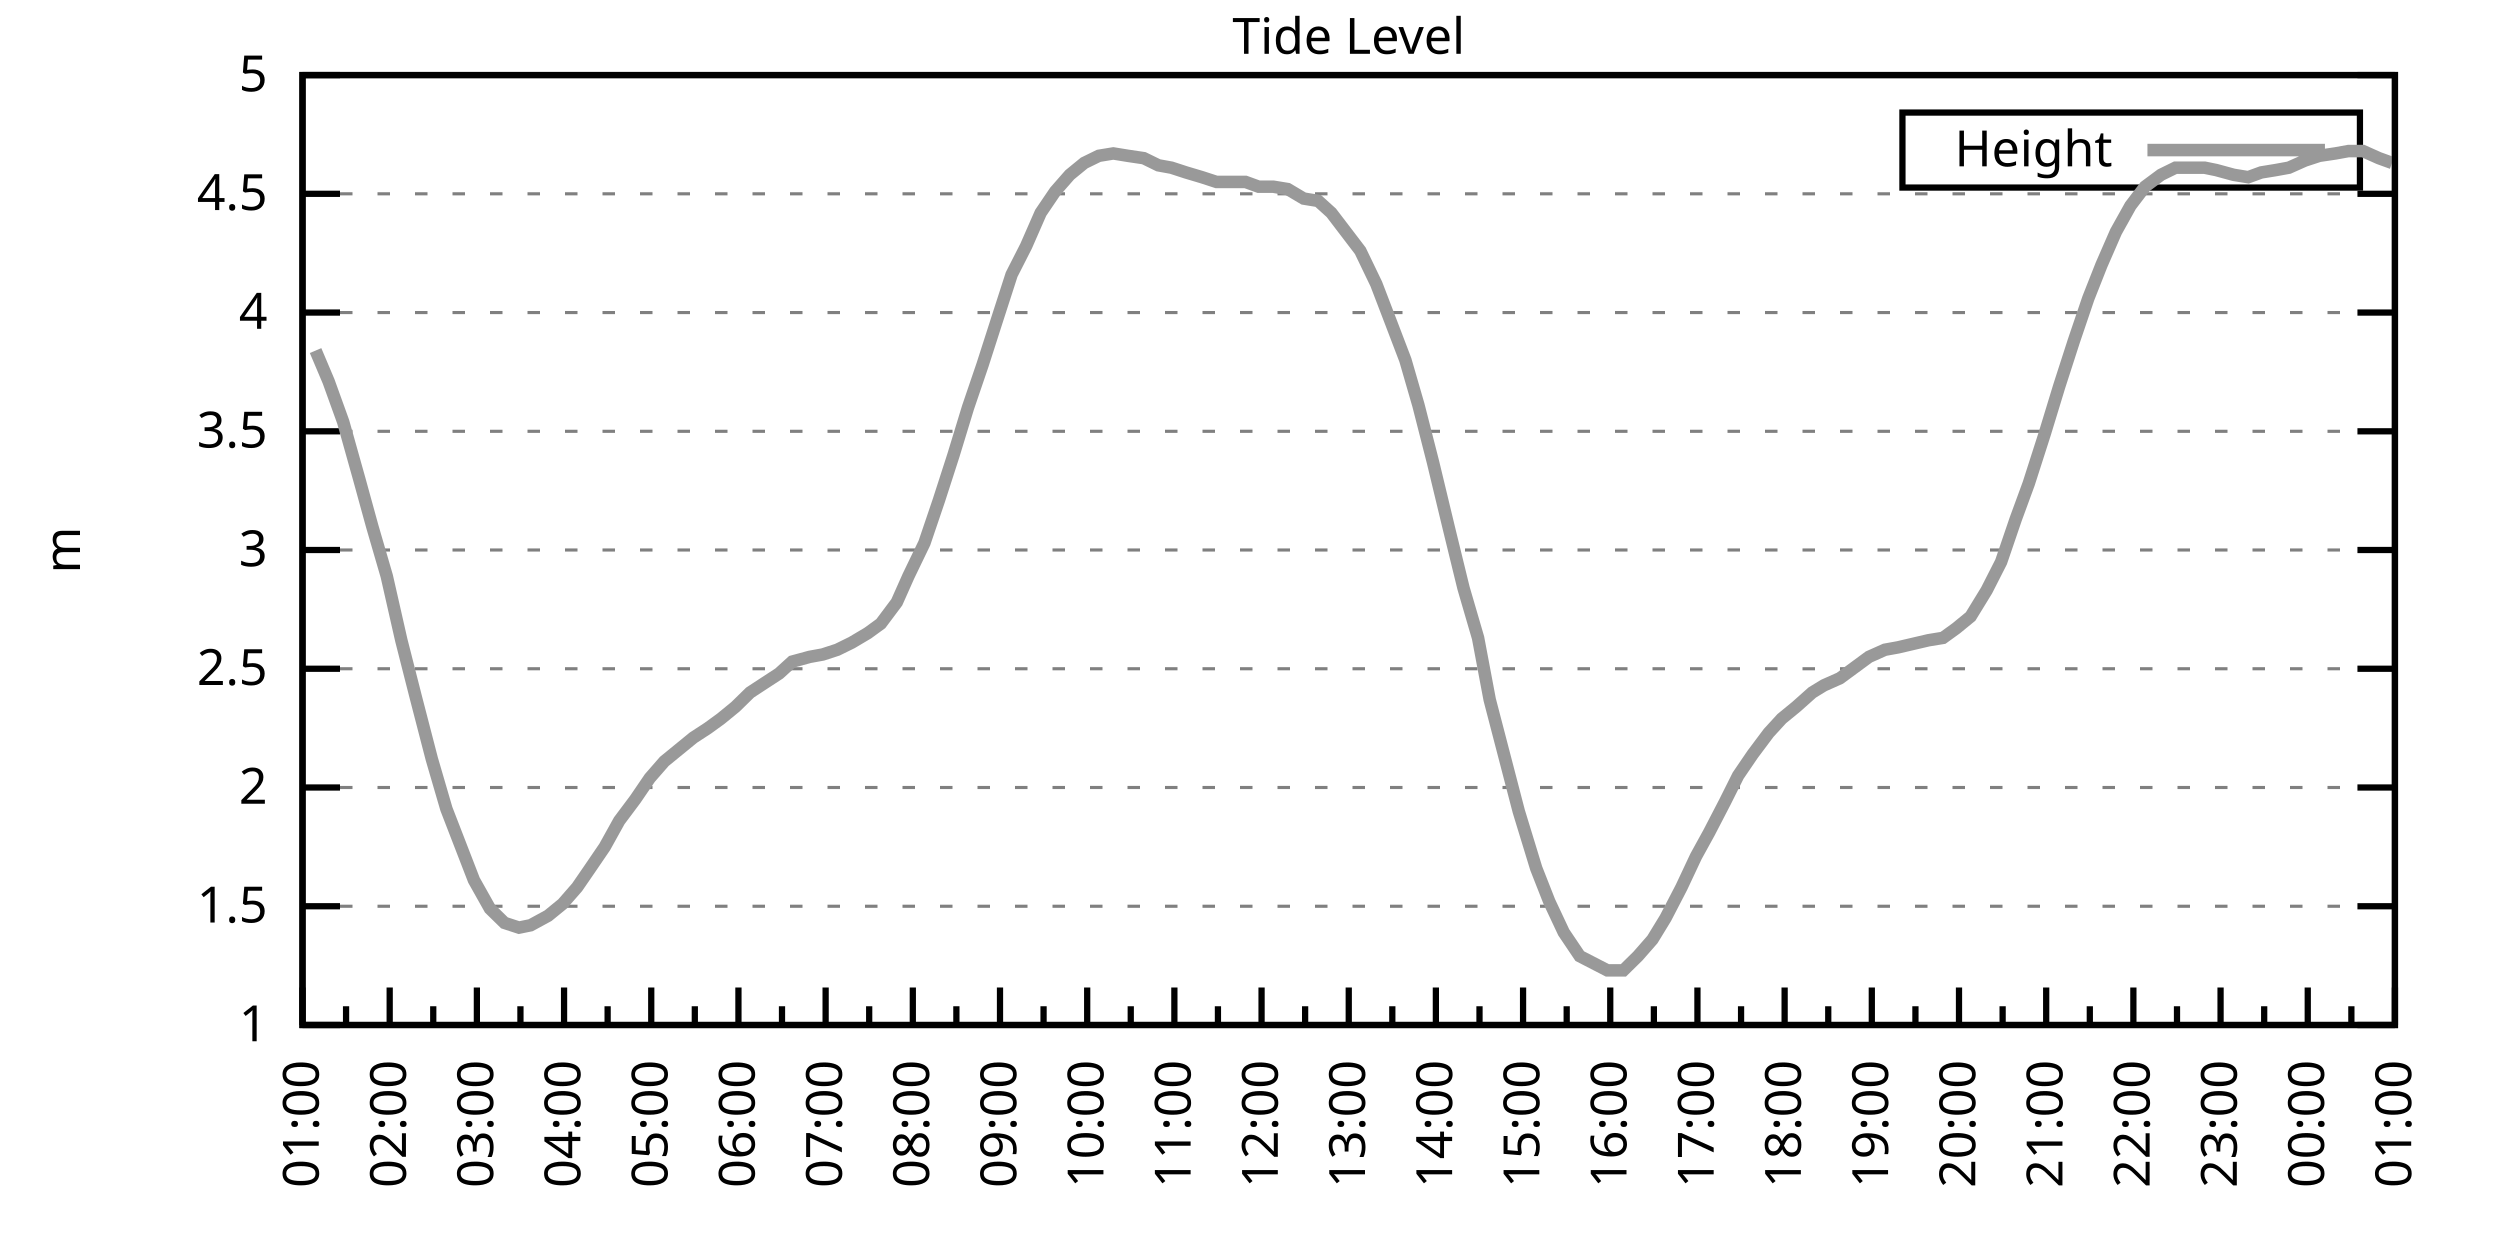
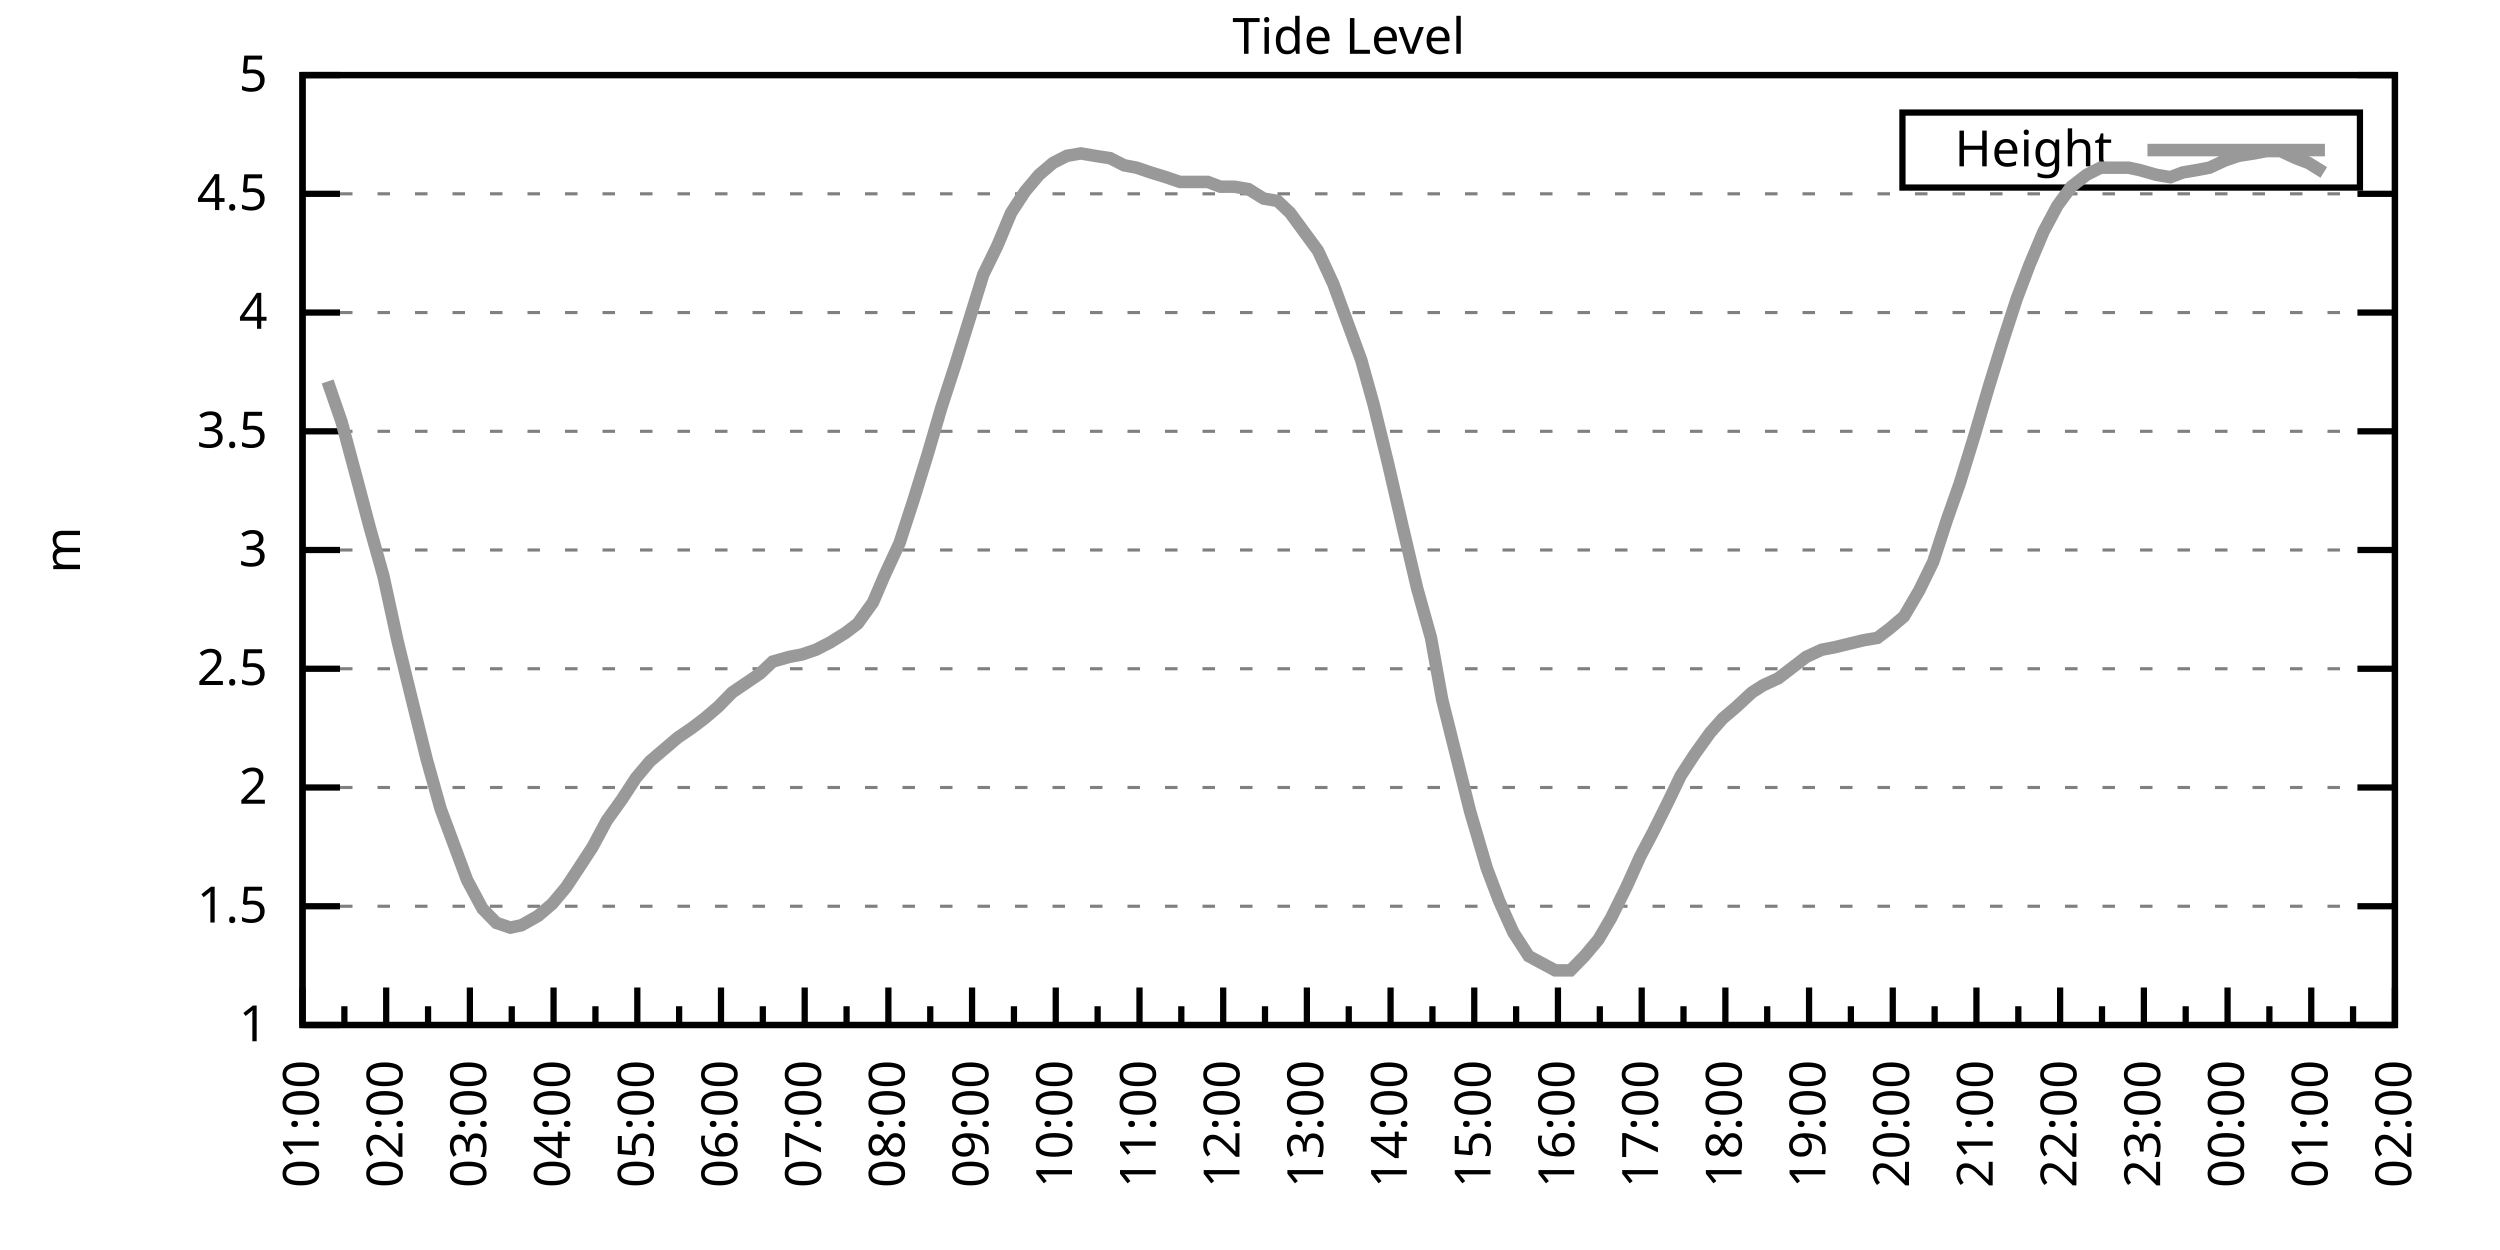
<svg xmlns="http://www.w3.org/2000/svg" xmlns:xlink="http://www.w3.org/1999/xlink" width="400" height="200" viewBox="0 0 400 200">
  <g id="gnuplot_canvas">
    <rect x="0" y="0" width="400" height="200" fill="none" />
    <defs>
      <circle id="gpDot" r="0.5" stroke-width="0.5" stroke="currentColor" />
      <path id="gpPt0" stroke-width="0.333" stroke="currentColor" d="M-1,0 h2 M0,-1 v2" />
      <path id="gpPt1" stroke-width="0.333" stroke="currentColor" d="M-1,-1 L1,1 M1,-1 L-1,1" />
      <path id="gpPt2" stroke-width="0.333" stroke="currentColor" d="M-1,0 L1,0 M0,-1 L0,1 M-1,-1 L1,1 M-1,1 L1,-1" />
      <rect id="gpPt3" stroke-width="0.333" stroke="currentColor" x="-1" y="-1" width="2" height="2" />
      <rect id="gpPt4" stroke-width="0.333" stroke="currentColor" fill="currentColor" x="-1" y="-1" width="2" height="2" />
      <circle id="gpPt5" stroke-width="0.333" stroke="currentColor" cx="0" cy="0" r="1" />
      <use xlink:href="#gpPt5" id="gpPt6" fill="currentColor" stroke="none" />
      <path id="gpPt7" stroke-width="0.333" stroke="currentColor" d="M0,-1.33 L-1.33,0.67 L1.33,0.67 z" />
      <use xlink:href="#gpPt7" id="gpPt8" fill="currentColor" stroke="none" />
      <use xlink:href="#gpPt7" id="gpPt9" stroke="currentColor" transform="rotate(180)" />
      <use xlink:href="#gpPt9" id="gpPt10" fill="currentColor" stroke="none" />
      <use xlink:href="#gpPt3" id="gpPt11" stroke="currentColor" transform="rotate(45)" />
      <use xlink:href="#gpPt11" id="gpPt12" fill="currentColor" stroke="none" />
      <path id="gpPt13" stroke-width="0.333" stroke="currentColor" d="M0,1.330 L1.265,0.411 L0.782,-1.067 L-0.782,-1.076 L-1.265,0.411 z" />
      <use xlink:href="#gpPt13" id="gpPt14" fill="currentColor" stroke="none" />
      <filter id="textbox" filterUnits="objectBoundingBox" x="0" y="0" height="1" width="1">
        <feFlood flood-color="white" flood-opacity="1" result="bgnd" />
        <feComposite in="SourceGraphic" in2="bgnd" operator="atop" />
      </filter>
      <filter id="greybox" filterUnits="objectBoundingBox" x="0" y="0" height="1" width="1">
        <feFlood flood-color="lightgrey" flood-opacity="1" result="grey" />
        <feComposite in="SourceGraphic" in2="grey" operator="atop" />
      </filter>
    </defs>
    <g fill="none" color="white" stroke="currentColor" stroke-width="1.00" stroke-linecap="butt" stroke-linejoin="miter">
</g>
    <g fill="none" color="black" stroke="currentColor" stroke-width="1.00" stroke-linecap="butt" stroke-linejoin="miter">
      <g stroke="none" shape-rendering="crispEdges">
        <polygon fill="rgb(255, 255, 255)" points="48.40,164.00 383.18,164.00 383.18,12.02 48.40,12.02 " />
      </g>
    </g>
    <g fill="none" color="black" stroke="currentColor" stroke-width="1.00" stroke-linecap="butt" stroke-linejoin="miter">
</g>
    <g fill="none" color="black" stroke="black" stroke-width="0.50" stroke-linecap="butt" stroke-linejoin="miter">
</g>
    <g fill="none" color="gray" stroke="currentColor" stroke-width="0.50" stroke-linecap="butt" stroke-linejoin="miter">
      <path stroke="gray" stroke-dasharray="2,4" class="gridline" d="M48.40,164.00 L383.19,164.00  " />
    </g>
    <g fill="none" color="gray" stroke="gray" stroke-width="1.00" stroke-linecap="butt" stroke-linejoin="miter">
</g>
    <g fill="none" color="black" stroke="currentColor" stroke-width="1.00" stroke-linecap="butt" stroke-linejoin="miter">
      <path stroke="black" d="M48.40,164.00 L54.40,164.00 M383.19,164.00 L377.19,164.00  " />
      <g transform="translate(42.80,166.60)" stroke="none" fill="black" font-family="Sans" font-size="8.00" text-anchor="end">
        <text>
          <tspan font-family="Sans"> 1</tspan>
        </text>
      </g>
    </g>
    <g fill="none" color="black" stroke="currentColor" stroke-width="1.00" stroke-linecap="butt" stroke-linejoin="miter">
</g>
    <g fill="none" color="black" stroke="black" stroke-width="0.50" stroke-linecap="butt" stroke-linejoin="miter">
</g>
    <g fill="none" color="gray" stroke="currentColor" stroke-width="0.50" stroke-linecap="butt" stroke-linejoin="miter">
      <path stroke="gray" stroke-dasharray="2,4" class="gridline" d="M48.40,145.00 L383.19,145.00  " />
    </g>
    <g fill="none" color="gray" stroke="gray" stroke-width="1.00" stroke-linecap="butt" stroke-linejoin="miter">
</g>
    <g fill="none" color="black" stroke="currentColor" stroke-width="1.00" stroke-linecap="butt" stroke-linejoin="miter">
      <path stroke="black" d="M48.40,145.00 L54.40,145.00 M383.19,145.00 L377.19,145.00  " />
      <g transform="translate(42.80,147.60)" stroke="none" fill="black" font-family="Sans" font-size="8.00" text-anchor="end">
        <text>
          <tspan font-family="Sans"> 1.5</tspan>
        </text>
      </g>
    </g>
    <g fill="none" color="black" stroke="currentColor" stroke-width="1.00" stroke-linecap="butt" stroke-linejoin="miter">
</g>
    <g fill="none" color="black" stroke="black" stroke-width="0.50" stroke-linecap="butt" stroke-linejoin="miter">
</g>
    <g fill="none" color="gray" stroke="currentColor" stroke-width="0.50" stroke-linecap="butt" stroke-linejoin="miter">
      <path stroke="gray" stroke-dasharray="2,4" class="gridline" d="M48.40,126.00 L383.19,126.00  " />
    </g>
    <g fill="none" color="gray" stroke="gray" stroke-width="1.00" stroke-linecap="butt" stroke-linejoin="miter">
</g>
    <g fill="none" color="black" stroke="currentColor" stroke-width="1.00" stroke-linecap="butt" stroke-linejoin="miter">
      <path stroke="black" d="M48.40,126.00 L54.40,126.00 M383.19,126.00 L377.19,126.00  " />
      <g transform="translate(42.80,128.60)" stroke="none" fill="black" font-family="Sans" font-size="8.00" text-anchor="end">
        <text>
          <tspan font-family="Sans"> 2</tspan>
        </text>
      </g>
    </g>
    <g fill="none" color="black" stroke="currentColor" stroke-width="1.00" stroke-linecap="butt" stroke-linejoin="miter">
</g>
    <g fill="none" color="black" stroke="black" stroke-width="0.50" stroke-linecap="butt" stroke-linejoin="miter">
</g>
    <g fill="none" color="gray" stroke="currentColor" stroke-width="0.50" stroke-linecap="butt" stroke-linejoin="miter">
      <path stroke="gray" stroke-dasharray="2,4" class="gridline" d="M48.40,107.00 L383.19,107.00  " />
    </g>
    <g fill="none" color="gray" stroke="gray" stroke-width="1.00" stroke-linecap="butt" stroke-linejoin="miter">
</g>
    <g fill="none" color="black" stroke="currentColor" stroke-width="1.00" stroke-linecap="butt" stroke-linejoin="miter">
      <path stroke="black" d="M48.40,107.00 L54.40,107.00 M383.19,107.00 L377.19,107.00  " />
      <g transform="translate(42.80,109.60)" stroke="none" fill="black" font-family="Sans" font-size="8.00" text-anchor="end">
        <text>
          <tspan font-family="Sans"> 2.5</tspan>
        </text>
      </g>
    </g>
    <g fill="none" color="black" stroke="currentColor" stroke-width="1.00" stroke-linecap="butt" stroke-linejoin="miter">
</g>
    <g fill="none" color="black" stroke="black" stroke-width="0.50" stroke-linecap="butt" stroke-linejoin="miter">
</g>
    <g fill="none" color="gray" stroke="currentColor" stroke-width="0.50" stroke-linecap="butt" stroke-linejoin="miter">
      <path stroke="gray" stroke-dasharray="2,4" class="gridline" d="M48.40,88.00 L383.19,88.00  " />
    </g>
    <g fill="none" color="gray" stroke="gray" stroke-width="1.00" stroke-linecap="butt" stroke-linejoin="miter">
</g>
    <g fill="none" color="black" stroke="currentColor" stroke-width="1.00" stroke-linecap="butt" stroke-linejoin="miter">
      <path stroke="black" d="M48.40,88.00 L54.40,88.00 M383.19,88.00 L377.19,88.00  " />
      <g transform="translate(42.80,90.60)" stroke="none" fill="black" font-family="Sans" font-size="8.00" text-anchor="end">
        <text>
          <tspan font-family="Sans"> 3</tspan>
        </text>
      </g>
    </g>
    <g fill="none" color="black" stroke="currentColor" stroke-width="1.00" stroke-linecap="butt" stroke-linejoin="miter">
</g>
    <g fill="none" color="black" stroke="black" stroke-width="0.50" stroke-linecap="butt" stroke-linejoin="miter">
</g>
    <g fill="none" color="gray" stroke="currentColor" stroke-width="0.50" stroke-linecap="butt" stroke-linejoin="miter">
      <path stroke="gray" stroke-dasharray="2,4" class="gridline" d="M48.40,69.01 L383.19,69.01  " />
    </g>
    <g fill="none" color="gray" stroke="gray" stroke-width="1.00" stroke-linecap="butt" stroke-linejoin="miter">
</g>
    <g fill="none" color="black" stroke="currentColor" stroke-width="1.00" stroke-linecap="butt" stroke-linejoin="miter">
      <path stroke="black" d="M48.40,69.01 L54.40,69.01 M383.19,69.01 L377.19,69.01  " />
      <g transform="translate(42.80,71.61)" stroke="none" fill="black" font-family="Sans" font-size="8.00" text-anchor="end">
        <text>
          <tspan font-family="Sans"> 3.5</tspan>
        </text>
      </g>
    </g>
    <g fill="none" color="black" stroke="currentColor" stroke-width="1.00" stroke-linecap="butt" stroke-linejoin="miter">
</g>
    <g fill="none" color="black" stroke="black" stroke-width="0.50" stroke-linecap="butt" stroke-linejoin="miter">
</g>
    <g fill="none" color="gray" stroke="currentColor" stroke-width="0.50" stroke-linecap="butt" stroke-linejoin="miter">
      <path stroke="gray" stroke-dasharray="2,4" class="gridline" d="M48.40,50.01 L383.19,50.01  " />
    </g>
    <g fill="none" color="gray" stroke="gray" stroke-width="1.00" stroke-linecap="butt" stroke-linejoin="miter">
</g>
    <g fill="none" color="black" stroke="currentColor" stroke-width="1.00" stroke-linecap="butt" stroke-linejoin="miter">
      <path stroke="black" d="M48.40,50.01 L54.40,50.01 M383.19,50.01 L377.19,50.01  " />
      <g transform="translate(42.80,52.61)" stroke="none" fill="black" font-family="Sans" font-size="8.00" text-anchor="end">
        <text>
          <tspan font-family="Sans"> 4</tspan>
        </text>
      </g>
    </g>
    <g fill="none" color="black" stroke="currentColor" stroke-width="1.00" stroke-linecap="butt" stroke-linejoin="miter">
</g>
    <g fill="none" color="black" stroke="black" stroke-width="0.50" stroke-linecap="butt" stroke-linejoin="miter">
</g>
    <g fill="none" color="gray" stroke="currentColor" stroke-width="0.50" stroke-linecap="butt" stroke-linejoin="miter">
      <path stroke="gray" stroke-dasharray="2,4" class="gridline" d="M48.40,31.01 L383.19,31.01  " />
    </g>
    <g fill="none" color="gray" stroke="gray" stroke-width="1.00" stroke-linecap="butt" stroke-linejoin="miter">
</g>
    <g fill="none" color="black" stroke="currentColor" stroke-width="1.00" stroke-linecap="butt" stroke-linejoin="miter">
      <path stroke="black" d="M48.40,31.01 L54.40,31.01 M383.19,31.01 L377.19,31.01  " />
      <g transform="translate(42.80,33.61)" stroke="none" fill="black" font-family="Sans" font-size="8.00" text-anchor="end">
        <text>
          <tspan font-family="Sans"> 4.5</tspan>
        </text>
      </g>
    </g>
    <g fill="none" color="black" stroke="currentColor" stroke-width="1.00" stroke-linecap="butt" stroke-linejoin="miter">
</g>
    <g fill="none" color="black" stroke="black" stroke-width="0.50" stroke-linecap="butt" stroke-linejoin="miter">
</g>
    <g fill="none" color="gray" stroke="currentColor" stroke-width="0.50" stroke-linecap="butt" stroke-linejoin="miter">
      <path stroke="gray" stroke-dasharray="2,4" class="gridline" d="M48.40,12.01 L383.19,12.01  " />
    </g>
    <g fill="none" color="gray" stroke="gray" stroke-width="1.00" stroke-linecap="butt" stroke-linejoin="miter">
</g>
    <g fill="none" color="black" stroke="currentColor" stroke-width="1.00" stroke-linecap="butt" stroke-linejoin="miter">
      <path stroke="black" d="M48.40,12.01 L54.40,12.01 M383.19,12.01 L377.19,12.01  " />
      <g transform="translate(42.80,14.61)" stroke="none" fill="black" font-family="Sans" font-size="8.00" text-anchor="end">
        <text>
          <tspan font-family="Sans"> 5</tspan>
        </text>
      </g>
    </g>
    <g fill="none" color="black" stroke="currentColor" stroke-width="1.00" stroke-linecap="butt" stroke-linejoin="miter">
      <path stroke="black" d="M48.40,164.00 L48.40,158.00  " />
      <g transform="translate(51.00,169.60) rotate(270)" stroke="none" fill="black" font-family="Sans" font-size="8.00" text-anchor="end">
        <text>
          <tspan font-family="Sans">01:00</tspan>
        </text>
      </g>
    </g>
    <g fill="none" color="black" stroke="currentColor" stroke-width="1.00" stroke-linecap="butt" stroke-linejoin="miter">
-       <path stroke="black" d="M55.37,164.00 L55.37,161.00 M62.35,164.00 L62.35,158.00  " />
-       <g transform="translate(64.95,169.60) rotate(270)" stroke="none" fill="black" font-family="Sans" font-size="8.00" text-anchor="end">
+       <path stroke="black" d="M55.10,164.00 L55.10,161.00 M61.79,164.00 L61.79,158.00  " />
+       <g transform="translate(64.39,169.60) rotate(270)" stroke="none" fill="black" font-family="Sans" font-size="8.00" text-anchor="end">
        <text>
          <tspan font-family="Sans">02:00</tspan>
        </text>
      </g>
    </g>
    <g fill="none" color="black" stroke="currentColor" stroke-width="1.00" stroke-linecap="butt" stroke-linejoin="miter">
-       <path stroke="black" d="M69.32,164.00 L69.32,161.00 M76.30,164.00 L76.30,158.00  " />
-       <g transform="translate(78.90,169.60) rotate(270)" stroke="none" fill="black" font-family="Sans" font-size="8.00" text-anchor="end">
+       <path stroke="black" d="M68.49,164.00 L68.49,161.00 M75.18,164.00 L75.18,158.00  " />
+       <g transform="translate(77.78,169.60) rotate(270)" stroke="none" fill="black" font-family="Sans" font-size="8.00" text-anchor="end">
        <text>
          <tspan font-family="Sans">03:00</tspan>
        </text>
      </g>
    </g>
    <g fill="none" color="black" stroke="currentColor" stroke-width="1.00" stroke-linecap="butt" stroke-linejoin="miter">
-       <path stroke="black" d="M83.27,164.00 L83.27,161.00 M90.25,164.00 L90.25,158.00  " />
-       <g transform="translate(92.85,169.60) rotate(270)" stroke="none" fill="black" font-family="Sans" font-size="8.00" text-anchor="end">
+       <path stroke="black" d="M81.88,164.00 L81.88,161.00 M88.57,164.00 L88.57,158.00  " />
+       <g transform="translate(91.17,169.60) rotate(270)" stroke="none" fill="black" font-family="Sans" font-size="8.00" text-anchor="end">
        <text>
          <tspan font-family="Sans">04:00</tspan>
        </text>
      </g>
    </g>
    <g fill="none" color="black" stroke="currentColor" stroke-width="1.00" stroke-linecap="butt" stroke-linejoin="miter">
-       <path stroke="black" d="M97.22,164.00 L97.22,161.00 M104.20,164.00 L104.20,158.00  " />
-       <g transform="translate(106.80,169.60) rotate(270)" stroke="none" fill="black" font-family="Sans" font-size="8.00" text-anchor="end">
+       <path stroke="black" d="M95.27,164.00 L95.27,161.00 M101.97,164.00 L101.97,158.00  " />
+       <g transform="translate(104.57,169.60) rotate(270)" stroke="none" fill="black" font-family="Sans" font-size="8.00" text-anchor="end">
        <text>
          <tspan font-family="Sans">05:00</tspan>
        </text>
      </g>
    </g>
    <g fill="none" color="black" stroke="currentColor" stroke-width="1.00" stroke-linecap="butt" stroke-linejoin="miter">
-       <path stroke="black" d="M111.17,164.00 L111.17,161.00 M118.15,164.00 L118.15,158.00  " />
-       <g transform="translate(120.75,169.60) rotate(270)" stroke="none" fill="black" font-family="Sans" font-size="8.00" text-anchor="end">
+       <path stroke="black" d="M108.66,164.00 L108.66,161.00 M115.36,164.00 L115.36,158.00  " />
+       <g transform="translate(117.96,169.60) rotate(270)" stroke="none" fill="black" font-family="Sans" font-size="8.00" text-anchor="end">
        <text>
          <tspan font-family="Sans">06:00</tspan>
        </text>
      </g>
    </g>
    <g fill="none" color="black" stroke="currentColor" stroke-width="1.00" stroke-linecap="butt" stroke-linejoin="miter">
-       <path stroke="black" d="M125.12,164.00 L125.12,161.00 M132.10,164.00 L132.10,158.00  " />
-       <g transform="translate(134.70,169.60) rotate(270)" stroke="none" fill="black" font-family="Sans" font-size="8.00" text-anchor="end">
+       <path stroke="black" d="M122.05,164.00 L122.05,161.00 M128.75,164.00 L128.75,158.00  " />
+       <g transform="translate(131.35,169.60) rotate(270)" stroke="none" fill="black" font-family="Sans" font-size="8.00" text-anchor="end">
        <text>
          <tspan font-family="Sans">07:00</tspan>
        </text>
      </g>
    </g>
    <g fill="none" color="black" stroke="currentColor" stroke-width="1.00" stroke-linecap="butt" stroke-linejoin="miter">
-       <path stroke="black" d="M139.07,164.00 L139.07,161.00 M146.05,164.00 L146.05,158.00  " />
-       <g transform="translate(148.65,169.60) rotate(270)" stroke="none" fill="black" font-family="Sans" font-size="8.00" text-anchor="end">
+       <path stroke="black" d="M135.45,164.00 L135.45,161.00 M142.14,164.00 L142.14,158.00  " />
+       <g transform="translate(144.74,169.60) rotate(270)" stroke="none" fill="black" font-family="Sans" font-size="8.00" text-anchor="end">
        <text>
          <tspan font-family="Sans">08:00</tspan>
        </text>
      </g>
    </g>
    <g fill="none" color="black" stroke="currentColor" stroke-width="1.00" stroke-linecap="butt" stroke-linejoin="miter">
-       <path stroke="black" d="M153.02,164.00 L153.02,161.00 M160.00,164.00 L160.00,158.00  " />
-       <g transform="translate(162.60,169.60) rotate(270)" stroke="none" fill="black" font-family="Sans" font-size="8.00" text-anchor="end">
+       <path stroke="black" d="M148.84,164.00 L148.84,161.00 M155.53,164.00 L155.53,158.00  " />
+       <g transform="translate(158.13,169.60) rotate(270)" stroke="none" fill="black" font-family="Sans" font-size="8.00" text-anchor="end">
        <text>
          <tspan font-family="Sans">09:00</tspan>
        </text>
      </g>
    </g>
    <g fill="none" color="black" stroke="currentColor" stroke-width="1.00" stroke-linecap="butt" stroke-linejoin="miter">
-       <path stroke="black" d="M166.97,164.00 L166.97,161.00 M173.95,164.00 L173.95,158.00  " />
-       <g transform="translate(176.55,169.60) rotate(270)" stroke="none" fill="black" font-family="Sans" font-size="8.00" text-anchor="end">
+       <path stroke="black" d="M162.23,164.00 L162.23,161.00 M168.92,164.00 L168.92,158.00  " />
+       <g transform="translate(171.52,169.60) rotate(270)" stroke="none" fill="black" font-family="Sans" font-size="8.00" text-anchor="end">
        <text>
          <tspan font-family="Sans">10:00</tspan>
        </text>
      </g>
    </g>
    <g fill="none" color="black" stroke="currentColor" stroke-width="1.00" stroke-linecap="butt" stroke-linejoin="miter">
-       <path stroke="black" d="M180.92,164.00 L180.92,161.00 M187.90,164.00 L187.90,158.00  " />
-       <g transform="translate(190.50,169.60) rotate(270)" stroke="none" fill="black" font-family="Sans" font-size="8.00" text-anchor="end">
+       <path stroke="black" d="M175.62,164.00 L175.62,161.00 M182.32,164.00 L182.32,158.00  " />
+       <g transform="translate(184.92,169.60) rotate(270)" stroke="none" fill="black" font-family="Sans" font-size="8.00" text-anchor="end">
        <text>
          <tspan font-family="Sans">11:00</tspan>
        </text>
      </g>
    </g>
    <g fill="none" color="black" stroke="currentColor" stroke-width="1.00" stroke-linecap="butt" stroke-linejoin="miter">
-       <path stroke="black" d="M194.87,164.00 L194.87,161.00 M201.85,164.00 L201.85,158.00  " />
-       <g transform="translate(204.45,169.60) rotate(270)" stroke="none" fill="black" font-family="Sans" font-size="8.00" text-anchor="end">
+       <path stroke="black" d="M189.01,164.00 L189.01,161.00 M195.71,164.00 L195.71,158.00  " />
+       <g transform="translate(198.31,169.60) rotate(270)" stroke="none" fill="black" font-family="Sans" font-size="8.00" text-anchor="end">
        <text>
          <tspan font-family="Sans">12:00</tspan>
        </text>
      </g>
    </g>
    <g fill="none" color="black" stroke="currentColor" stroke-width="1.00" stroke-linecap="butt" stroke-linejoin="miter">
-       <path stroke="black" d="M208.82,164.00 L208.82,161.00 M215.80,164.00 L215.80,158.00  " />
-       <g transform="translate(218.40,169.60) rotate(270)" stroke="none" fill="black" font-family="Sans" font-size="8.00" text-anchor="end">
+       <path stroke="black" d="M202.40,164.00 L202.40,161.00 M209.10,164.00 L209.10,158.00  " />
+       <g transform="translate(211.70,169.60) rotate(270)" stroke="none" fill="black" font-family="Sans" font-size="8.00" text-anchor="end">
        <text>
          <tspan font-family="Sans">13:00</tspan>
        </text>
      </g>
    </g>
    <g fill="none" color="black" stroke="currentColor" stroke-width="1.00" stroke-linecap="butt" stroke-linejoin="miter">
-       <path stroke="black" d="M222.77,164.00 L222.77,161.00 M229.74,164.00 L229.74,158.00  " />
-       <g transform="translate(232.34,169.60) rotate(270)" stroke="none" fill="black" font-family="Sans" font-size="8.00" text-anchor="end">
+       <path stroke="black" d="M215.80,164.00 L215.80,161.00 M222.49,164.00 L222.49,158.00  " />
+       <g transform="translate(225.09,169.60) rotate(270)" stroke="none" fill="black" font-family="Sans" font-size="8.00" text-anchor="end">
        <text>
          <tspan font-family="Sans">14:00</tspan>
        </text>
      </g>
    </g>
    <g fill="none" color="black" stroke="currentColor" stroke-width="1.00" stroke-linecap="butt" stroke-linejoin="miter">
-       <path stroke="black" d="M236.72,164.00 L236.72,161.00 M243.69,164.00 L243.69,158.00  " />
-       <g transform="translate(246.29,169.60) rotate(270)" stroke="none" fill="black" font-family="Sans" font-size="8.00" text-anchor="end">
+       <path stroke="black" d="M229.19,164.00 L229.19,161.00 M235.88,164.00 L235.88,158.00  " />
+       <g transform="translate(238.48,169.60) rotate(270)" stroke="none" fill="black" font-family="Sans" font-size="8.00" text-anchor="end">
        <text>
          <tspan font-family="Sans">15:00</tspan>
        </text>
      </g>
    </g>
    <g fill="none" color="black" stroke="currentColor" stroke-width="1.00" stroke-linecap="butt" stroke-linejoin="miter">
-       <path stroke="black" d="M250.67,164.00 L250.67,161.00 M257.64,164.00 L257.64,158.00  " />
-       <g transform="translate(260.24,169.60) rotate(270)" stroke="none" fill="black" font-family="Sans" font-size="8.00" text-anchor="end">
+       <path stroke="black" d="M242.58,164.00 L242.58,161.00 M249.27,164.00 L249.27,158.00  " />
+       <g transform="translate(251.87,169.60) rotate(270)" stroke="none" fill="black" font-family="Sans" font-size="8.00" text-anchor="end">
        <text>
          <tspan font-family="Sans">16:00</tspan>
        </text>
      </g>
    </g>
    <g fill="none" color="black" stroke="currentColor" stroke-width="1.00" stroke-linecap="butt" stroke-linejoin="miter">
-       <path stroke="black" d="M264.62,164.00 L264.62,161.00 M271.59,164.00 L271.59,158.00  " />
-       <g transform="translate(274.19,169.60) rotate(270)" stroke="none" fill="black" font-family="Sans" font-size="8.00" text-anchor="end">
+       <path stroke="black" d="M255.97,164.00 L255.97,161.00 M262.67,164.00 L262.67,158.00  " />
+       <g transform="translate(265.27,169.60) rotate(270)" stroke="none" fill="black" font-family="Sans" font-size="8.00" text-anchor="end">
        <text>
          <tspan font-family="Sans">17:00</tspan>
        </text>
      </g>
    </g>
    <g fill="none" color="black" stroke="currentColor" stroke-width="1.00" stroke-linecap="butt" stroke-linejoin="miter">
-       <path stroke="black" d="M278.57,164.00 L278.57,161.00 M285.54,164.00 L285.54,158.00  " />
-       <g transform="translate(288.14,169.60) rotate(270)" stroke="none" fill="black" font-family="Sans" font-size="8.00" text-anchor="end">
+       <path stroke="black" d="M269.36,164.00 L269.36,161.00 M276.06,164.00 L276.06,158.00  " />
+       <g transform="translate(278.66,169.60) rotate(270)" stroke="none" fill="black" font-family="Sans" font-size="8.00" text-anchor="end">
        <text>
          <tspan font-family="Sans">18:00</tspan>
        </text>
      </g>
    </g>
    <g fill="none" color="black" stroke="currentColor" stroke-width="1.00" stroke-linecap="butt" stroke-linejoin="miter">
-       <path stroke="black" d="M292.52,164.00 L292.52,161.00 M299.49,164.00 L299.49,158.00  " />
-       <g transform="translate(302.09,169.60) rotate(270)" stroke="none" fill="black" font-family="Sans" font-size="8.00" text-anchor="end">
+       <path stroke="black" d="M282.75,164.00 L282.75,161.00 M289.45,164.00 L289.45,158.00  " />
+       <g transform="translate(292.05,169.60) rotate(270)" stroke="none" fill="black" font-family="Sans" font-size="8.00" text-anchor="end">
        <text>
          <tspan font-family="Sans">19:00</tspan>
        </text>
      </g>
    </g>
    <g fill="none" color="black" stroke="currentColor" stroke-width="1.00" stroke-linecap="butt" stroke-linejoin="miter">
-       <path stroke="black" d="M306.47,164.00 L306.47,161.00 M313.44,164.00 L313.44,158.00  " />
-       <g transform="translate(316.04,169.60) rotate(270)" stroke="none" fill="black" font-family="Sans" font-size="8.00" text-anchor="end">
+       <path stroke="black" d="M296.14,164.00 L296.14,161.00 M302.84,164.00 L302.84,158.00  " />
+       <g transform="translate(305.44,169.60) rotate(270)" stroke="none" fill="black" font-family="Sans" font-size="8.00" text-anchor="end">
        <text>
          <tspan font-family="Sans">20:00</tspan>
        </text>
      </g>
    </g>
    <g fill="none" color="black" stroke="currentColor" stroke-width="1.00" stroke-linecap="butt" stroke-linejoin="miter">
-       <path stroke="black" d="M320.42,164.00 L320.42,161.00 M327.39,164.00 L327.39,158.00  " />
-       <g transform="translate(329.99,169.60) rotate(270)" stroke="none" fill="black" font-family="Sans" font-size="8.00" text-anchor="end">
+       <path stroke="black" d="M309.54,164.00 L309.54,161.00 M316.23,164.00 L316.23,158.00  " />
+       <g transform="translate(318.83,169.60) rotate(270)" stroke="none" fill="black" font-family="Sans" font-size="8.00" text-anchor="end">
        <text>
          <tspan font-family="Sans">21:00</tspan>
        </text>
      </g>
    </g>
    <g fill="none" color="black" stroke="currentColor" stroke-width="1.00" stroke-linecap="butt" stroke-linejoin="miter">
-       <path stroke="black" d="M334.37,164.00 L334.37,161.00 M341.34,164.00 L341.34,158.00  " />
-       <g transform="translate(343.94,169.60) rotate(270)" stroke="none" fill="black" font-family="Sans" font-size="8.00" text-anchor="end">
+       <path stroke="black" d="M322.93,164.00 L322.93,161.00 M329.62,164.00 L329.62,158.00  " />
+       <g transform="translate(332.22,169.60) rotate(270)" stroke="none" fill="black" font-family="Sans" font-size="8.00" text-anchor="end">
        <text>
          <tspan font-family="Sans">22:00</tspan>
        </text>
      </g>
    </g>
    <g fill="none" color="black" stroke="currentColor" stroke-width="1.00" stroke-linecap="butt" stroke-linejoin="miter">
-       <path stroke="black" d="M348.32,164.00 L348.32,161.00 M355.29,164.00 L355.29,158.00  " />
-       <g transform="translate(357.89,169.60) rotate(270)" stroke="none" fill="black" font-family="Sans" font-size="8.00" text-anchor="end">
+       <path stroke="black" d="M336.32,164.00 L336.32,161.00 M343.02,164.00 L343.02,158.00  " />
+       <g transform="translate(345.62,169.60) rotate(270)" stroke="none" fill="black" font-family="Sans" font-size="8.00" text-anchor="end">
        <text>
          <tspan font-family="Sans">23:00</tspan>
        </text>
      </g>
    </g>
    <g fill="none" color="black" stroke="currentColor" stroke-width="1.00" stroke-linecap="butt" stroke-linejoin="miter">
-       <path stroke="black" d="M362.27,164.00 L362.27,161.00 M369.24,164.00 L369.24,158.00  " />
-       <g transform="translate(371.84,169.60) rotate(270)" stroke="none" fill="black" font-family="Sans" font-size="8.00" text-anchor="end">
+       <path stroke="black" d="M349.71,164.00 L349.71,161.00 M356.41,164.00 L356.41,158.00  " />
+       <g transform="translate(359.01,169.60) rotate(270)" stroke="none" fill="black" font-family="Sans" font-size="8.00" text-anchor="end">
        <text>
          <tspan font-family="Sans">00:00</tspan>
        </text>
      </g>
    </g>
    <g fill="none" color="black" stroke="currentColor" stroke-width="1.00" stroke-linecap="butt" stroke-linejoin="miter">
-       <path stroke="black" d="M376.22,164.00 L376.22,161.00 M383.19,164.00 L383.19,158.00  " />
+       <path stroke="black" d="M363.10,164.00 L363.10,161.00 M369.80,164.00 L369.80,158.00  " />
+       <g transform="translate(372.40,169.60) rotate(270)" stroke="none" fill="black" font-family="Sans" font-size="8.00" text-anchor="end">
+         <text>
+           <tspan font-family="Sans">01:00</tspan>
+         </text>
+       </g>
+     </g>
+     <g fill="none" color="black" stroke="currentColor" stroke-width="1.00" stroke-linecap="butt" stroke-linejoin="miter">
+       <path stroke="black" d="M376.49,164.00 L376.49,161.00 M383.19,164.00 L383.19,158.00  " />
      <g transform="translate(385.79,169.60) rotate(270)" stroke="none" fill="black" font-family="Sans" font-size="8.00" text-anchor="end">
        <text>
-           <tspan font-family="Sans">01:00</tspan>
+           <tspan font-family="Sans">02:00</tspan>
        </text>
      </g>
    </g>
    <g fill="none" color="black" stroke="currentColor" stroke-width="1.00" stroke-linecap="butt" stroke-linejoin="miter">
</g>
    <g fill="none" color="black" stroke="currentColor" stroke-width="1.00" stroke-linecap="butt" stroke-linejoin="miter">
      <path stroke="black" d="M48.40,12.01 L48.40,164.00 L383.19,164.00 L383.19,12.01 L48.40,12.01 Z  " />
    </g>
    <g fill="none" color="black" stroke="currentColor" stroke-width="1.00" stroke-linecap="butt" stroke-linejoin="miter">
      <g transform="translate(12.80,88.01) rotate(270)" stroke="none" fill="black" font-family="Sans" font-size="8.00" text-anchor="middle">
        <text>
          <tspan font-family="Sans">m</tspan>
        </text>
      </g>
    </g>
    <g fill="none" color="black" stroke="currentColor" stroke-width="1.00" stroke-linecap="butt" stroke-linejoin="miter">
</g>
    <g fill="none" color="black" stroke="currentColor" stroke-width="1.00" stroke-linecap="butt" stroke-linejoin="miter">
      <path stroke="black" d="M304.39,30.01 L304.39,18.01 L377.59,18.01 L377.59,30.01 L304.39,30.01 Z  " />
    </g>
    <g id="Tide_level_plot_1">
      <g fill="none" color="white" stroke="black" stroke-width="2.00" stroke-linecap="butt" stroke-linejoin="miter">
</g>
      <g fill="none" color="black" stroke="currentColor" stroke-width="2.00" stroke-linecap="butt" stroke-linejoin="miter">
        <g transform="translate(337.99,26.61)" stroke="none" fill="black" font-family="Sans" font-size="8.00" text-anchor="end">
          <text>
            <tspan font-family="Sans">Height</tspan>
          </text>
        </g>
      </g>
      <g fill="none" color="black" stroke="currentColor" stroke-width="2.00" stroke-linecap="butt" stroke-linejoin="miter">
-         <path stroke="rgb(153, 153, 153)" d="M343.59,24.01 L371.99,24.01 M50.49,56.09 L52.58,61.03 L54.91,67.49 L57.47,76.61 L59.56,84.21 L61.88,92.18   L64.21,102.44 L66.53,111.56 L69.09,121.44 L71.42,129.42 L75.83,140.82 L78.39,145.38 L80.72,147.66 L83.04,148.42   L84.90,148.04 L87.69,146.52 L90.02,144.62 L92.34,141.96 L94.43,138.92 L96.76,135.50 L99.08,131.32 L101.64,127.90   L103.97,124.48 L106.29,121.82 L110.94,118.02 L113.27,116.50 L115.36,114.98 L117.68,113.08 L120.01,110.80 L122.33,109.28   L124.66,107.76 L126.75,105.86 L129.54,105.10 L131.63,104.72 L133.96,103.96 L136.28,102.82 L138.84,101.30 L140.93,99.78   L143.49,96.36 L145.35,92.18 L147.91,86.87 L150.23,80.03 L152.56,72.81 L154.88,65.21 L157.21,58.37 L159.53,51.15   L161.86,43.93 L164.18,39.37 L166.51,34.05 L168.83,30.63 L171.16,27.97 L173.48,26.07 L175.81,24.93 L178.13,24.55   L180.46,24.93 L183.01,25.31 L185.34,26.45 L187.43,26.83 L189.76,27.59 L192.31,28.35 L194.64,29.11 L196.73,29.11   L199.29,29.11 L201.38,29.87 L203.71,29.87 L206.03,30.25 L208.59,31.77 L210.91,32.15 L213.01,34.05 L215.33,37.09   L217.65,40.13 L220.21,45.45 L222.54,51.53 L224.86,57.61 L226.95,64.83 L229.28,73.95 L231.84,84.59 L234.16,94.08   L236.49,102.06 L238.35,111.94 L243.00,129.80 L245.79,138.92 L247.88,144.24 L250.20,149.18 L252.76,152.98 L257.18,155.26   L259.74,155.26 L262.06,152.98 L264.39,150.32 L266.48,146.90 L269.04,141.96 L271.36,137.02 L273.45,133.22 L276.01,128.28   L278.10,124.10 L280.43,120.68 L282.99,117.26 L285.08,114.98 L287.40,113.08 L289.96,110.80 L291.82,109.66 L294.38,108.52   L299.03,105.10 L301.58,103.96 L303.68,103.58 L308.56,102.44 L310.88,102.06 L312.98,100.54 L315.30,98.64 L317.86,94.46   L320.18,89.90 L322.51,83.07 L324.60,77.37 L327.16,69.39 L329.48,61.79 L331.81,54.57 L334.13,47.73 L336.23,42.41   L338.55,37.09 L340.88,32.91 L343.20,29.87 L345.76,27.97 L348.08,26.83 L350.18,26.83 L352.73,26.83 L354.59,27.21   L357.38,27.97 L359.71,28.35 L361.80,27.59 L364.13,27.21 L366.22,26.83 L368.78,25.69 L371.10,24.93 L373.66,24.55   L375.75,24.17 L378.08,24.17 L380.63,25.31 L382.73,26.07  " />
+         <path stroke="rgb(153, 153, 153)" d="M343.59,24.01 L371.99,24.01 M52.42,61.03 L54.65,67.49 L57.10,76.61 L59.11,84.21 L61.35,92.18 L63.58,102.44   L65.81,111.56 L68.26,121.44 L70.50,129.42 L74.74,140.82 L77.19,145.38 L79.42,147.66 L81.66,148.42 L83.44,148.04   L86.12,146.52 L88.35,144.62 L90.58,141.96 L92.59,138.92 L94.82,135.50 L97.06,131.32 L99.51,127.90 L101.74,124.48   L103.98,121.82 L108.44,118.02 L110.67,116.50 L112.68,114.98 L114.91,113.08 L117.14,110.80 L119.38,109.28 L121.61,107.76   L123.62,105.86 L126.29,105.10 L128.30,104.72 L130.54,103.96 L132.77,102.82 L135.22,101.30 L137.23,99.78 L139.69,96.36   L141.47,92.18 L143.93,86.87 L146.16,80.03 L148.39,72.81 L150.62,65.21 L152.85,58.37 L155.09,51.15 L157.32,43.93   L159.55,39.37 L161.78,34.05 L164.01,30.63 L166.25,27.97 L168.48,26.07 L170.71,24.93 L172.94,24.55 L175.17,24.93   L177.63,25.31 L179.86,26.45 L181.87,26.83 L184.10,27.59 L186.56,28.35 L188.79,29.11 L190.80,29.11 L193.25,29.11   L195.26,29.87 L197.49,29.87 L199.73,30.25 L202.18,31.77 L204.41,32.15 L206.42,34.05 L208.65,37.09 L210.88,40.13   L213.34,45.45 L215.57,51.53 L217.80,57.61 L219.81,64.83 L222.04,73.95 L224.50,84.59 L226.73,94.08 L228.96,102.06   L230.75,111.94 L235.21,129.80 L237.89,138.92 L239.90,144.24 L242.13,149.18 L244.59,152.98 L248.83,155.26 L251.28,155.26   L253.51,152.98 L255.75,150.32 L257.76,146.90 L260.21,141.96 L262.44,137.02 L264.45,133.22 L266.91,128.28 L268.92,124.10   L271.15,120.68 L273.60,117.26 L275.61,114.98 L277.84,113.08 L280.30,110.80 L282.08,109.66 L284.54,108.52 L289.00,105.10   L291.46,103.96 L293.47,103.58 L298.15,102.44 L300.39,102.06 L302.39,100.54 L304.63,98.64 L307.08,94.46 L309.31,89.90   L311.54,83.07 L313.55,77.37 L316.01,69.39 L318.24,61.79 L320.47,54.57 L322.70,47.73 L324.71,42.41 L326.95,37.09   L329.18,32.91 L331.41,29.87 L333.86,27.97 L336.10,26.83 L338.10,26.83 L340.56,26.83 L342.35,27.21 L345.02,27.97   L347.26,28.35 L349.26,27.59 L351.50,27.21 L353.51,26.83 L355.96,25.69 L358.19,24.93 L360.65,24.55 L362.66,24.17   L364.89,24.17 L367.34,25.31 L369.35,26.07 L371.81,27.59  " />
      </g>
    </g>
    <g fill="none" color="black" stroke="currentColor" stroke-width="2.00" stroke-linecap="butt" stroke-linejoin="miter">
</g>
    <g fill="none" color="black" stroke="black" stroke-width="1.00" stroke-linecap="butt" stroke-linejoin="miter">
</g>
    <g fill="none" color="black" stroke="currentColor" stroke-width="1.00" stroke-linecap="butt" stroke-linejoin="miter">
      <path stroke="black" d="M48.40,12.01 L48.40,164.00 L383.19,164.00 L383.19,12.01 L48.40,12.01 Z  " />
    </g>
    <g fill="none" color="black" stroke="currentColor" stroke-width="1.00" stroke-linecap="butt" stroke-linejoin="miter">
      <g transform="translate(215.79,8.61)" stroke="none" fill="black" font-family="Sans" font-size="8.00" text-anchor="middle">
        <text>
          <tspan font-family="Sans">Tide Level</tspan>
        </text>
      </g>
    </g>
    <g fill="none" color="black" stroke="currentColor" stroke-width="1.00" stroke-linecap="butt" stroke-linejoin="miter">
</g>
  </g>
</svg>
